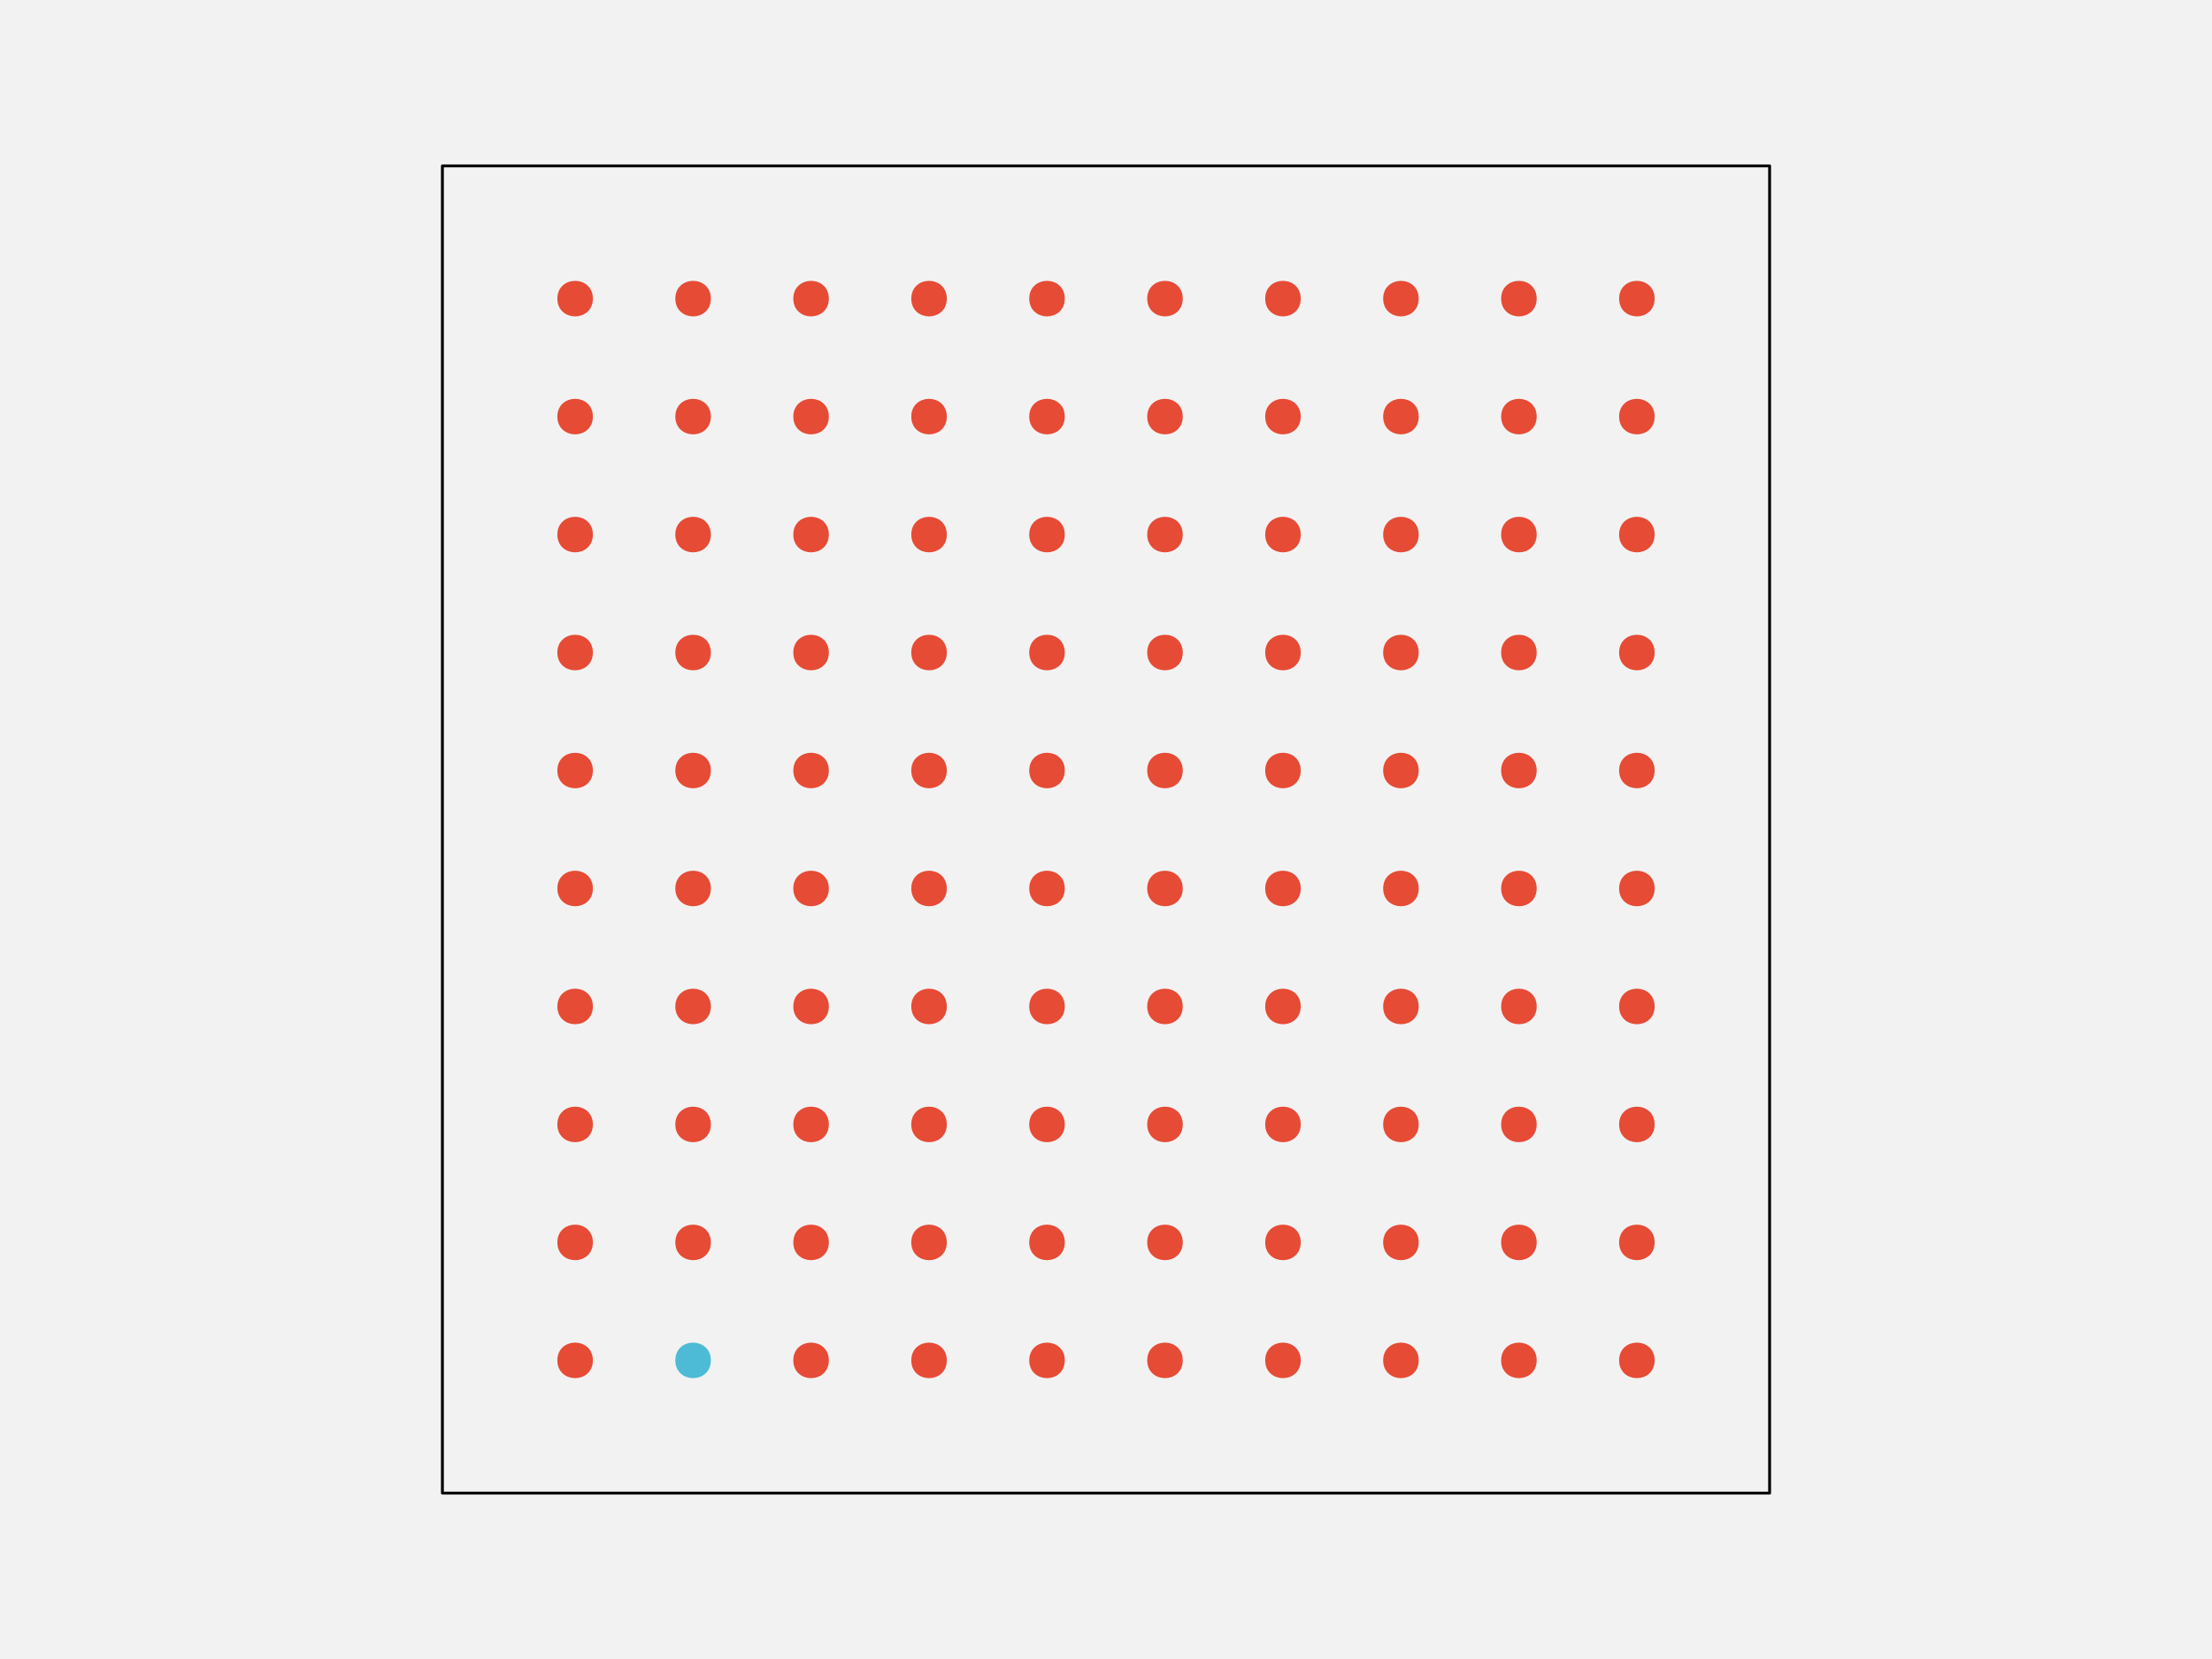
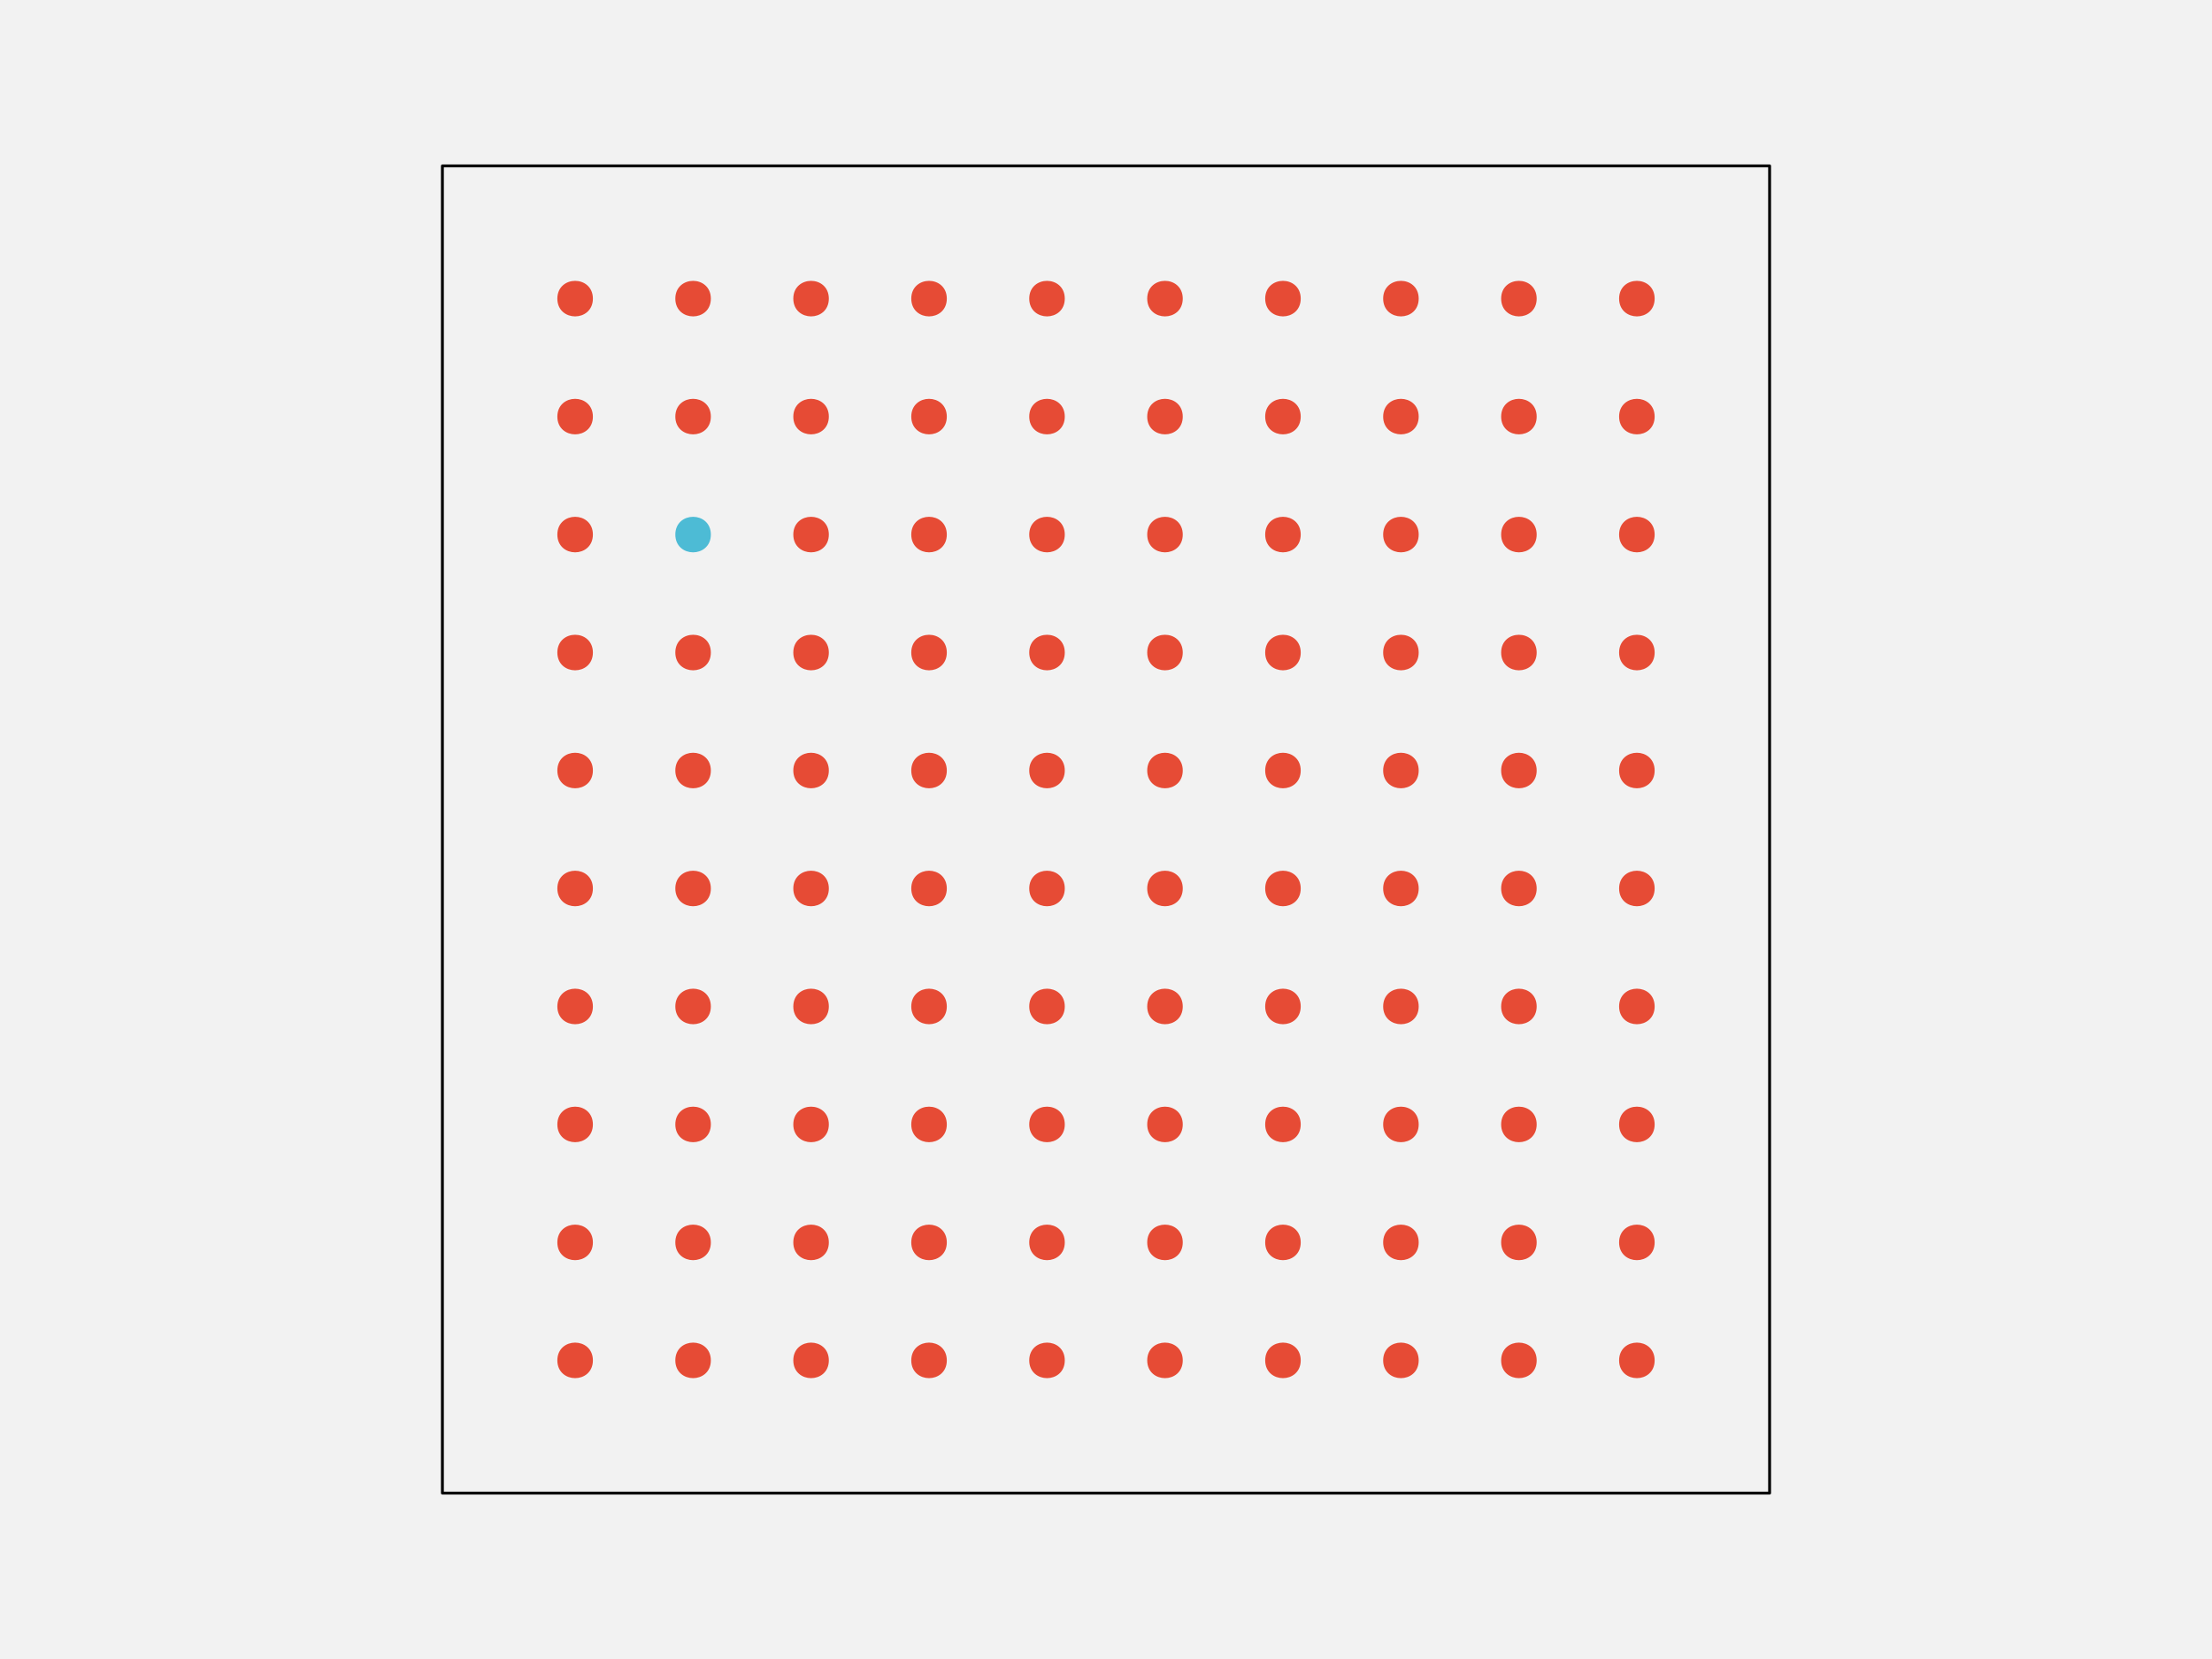
<svg xmlns="http://www.w3.org/2000/svg" width="576pt" height="432pt" viewBox="0 0 576 432" version="1.1">
  <g id="surface107">
    <rect x="0" y="0" width="576" height="432" style="fill:rgb(94.902%,94.902%,94.902%);fill-opacity:1;stroke:none;" />
    <path style="fill-rule:nonzero;fill:rgb(94.902%,94.902%,94.902%);fill-opacity:1;stroke-width:0.75;stroke-linecap:round;stroke-linejoin:round;stroke:rgb(0%,0%,0%);stroke-opacity:1;stroke-miterlimit:10;" d="M 115.199 388.801 L 460.801 388.801 L 460.801 43.199 L 115.199 43.199 Z M 115.199 388.801 " />
    <path style="fill-rule:nonzero;fill:rgb(90.196%,29.412%,20.784%);fill-opacity:1;stroke-width:0.75;stroke-linecap:round;stroke-linejoin:round;stroke:rgb(90.196%,29.412%,20.784%);stroke-opacity:1;stroke-miterlimit:10;" d="M 154.012 354.238 C 154.012 359.91 145.508 359.91 145.508 354.238 C 145.508 348.57 154.012 348.57 154.012 354.238 " />
-     <path style="fill-rule:nonzero;fill:rgb(30.196%,73.333%,83.529%);fill-opacity:1;stroke-width:0.75;stroke-linecap:round;stroke-linejoin:round;stroke:rgb(30.196%,73.333%,83.529%);stroke-opacity:1;stroke-miterlimit:10;" d="M 184.73 354.238 C 184.73 359.91 176.227 359.91 176.227 354.238 C 176.227 348.57 184.73 348.57 184.73 354.238 " />
+     <path style="fill-rule:nonzero;fill:rgb(90.196%,29.412%,20.784%);fill-opacity:1;stroke-width:0.75;stroke-linecap:round;stroke-linejoin:round;stroke:rgb(90.196%,29.412%,20.784%);stroke-opacity:1;stroke-miterlimit:10;" d="M 184.73 354.238 C 184.73 359.91 176.227 359.91 176.227 354.238 C 176.227 348.57 184.73 348.57 184.73 354.238 " />
    <path style="fill-rule:nonzero;fill:rgb(90.196%,29.412%,20.784%);fill-opacity:1;stroke-width:0.75;stroke-linecap:round;stroke-linejoin:round;stroke:rgb(90.196%,29.412%,20.784%);stroke-opacity:1;stroke-miterlimit:10;" d="M 215.453 354.238 C 215.453 359.91 206.949 359.91 206.949 354.238 C 206.949 348.57 215.453 348.57 215.453 354.238 " />
    <path style="fill-rule:nonzero;fill:rgb(90.196%,29.412%,20.784%);fill-opacity:1;stroke-width:0.75;stroke-linecap:round;stroke-linejoin:round;stroke:rgb(90.196%,29.412%,20.784%);stroke-opacity:1;stroke-miterlimit:10;" d="M 246.172 354.238 C 246.172 359.91 237.668 359.91 237.668 354.238 C 237.668 348.57 246.172 348.57 246.172 354.238 " />
    <path style="fill-rule:nonzero;fill:rgb(90.196%,29.412%,20.784%);fill-opacity:1;stroke-width:0.75;stroke-linecap:round;stroke-linejoin:round;stroke:rgb(90.196%,29.412%,20.784%);stroke-opacity:1;stroke-miterlimit:10;" d="M 276.891 354.238 C 276.891 359.91 268.387 359.91 268.387 354.238 C 268.387 348.57 276.891 348.57 276.891 354.238 " />
    <path style="fill-rule:nonzero;fill:rgb(90.196%,29.412%,20.784%);fill-opacity:1;stroke-width:0.75;stroke-linecap:round;stroke-linejoin:round;stroke:rgb(90.196%,29.412%,20.784%);stroke-opacity:1;stroke-miterlimit:10;" d="M 307.613 354.238 C 307.613 359.91 299.109 359.91 299.109 354.238 C 299.109 348.57 307.613 348.57 307.613 354.238 " />
    <path style="fill-rule:nonzero;fill:rgb(90.196%,29.412%,20.784%);fill-opacity:1;stroke-width:0.75;stroke-linecap:round;stroke-linejoin:round;stroke:rgb(90.196%,29.412%,20.784%);stroke-opacity:1;stroke-miterlimit:10;" d="M 338.332 354.238 C 338.332 359.91 329.828 359.91 329.828 354.238 C 329.828 348.57 338.332 348.57 338.332 354.238 " />
    <path style="fill-rule:nonzero;fill:rgb(90.196%,29.412%,20.784%);fill-opacity:1;stroke-width:0.75;stroke-linecap:round;stroke-linejoin:round;stroke:rgb(90.196%,29.412%,20.784%);stroke-opacity:1;stroke-miterlimit:10;" d="M 369.051 354.238 C 369.051 359.91 360.547 359.91 360.547 354.238 C 360.547 348.57 369.051 348.57 369.051 354.238 " />
    <path style="fill-rule:nonzero;fill:rgb(90.196%,29.412%,20.784%);fill-opacity:1;stroke-width:0.75;stroke-linecap:round;stroke-linejoin:round;stroke:rgb(90.196%,29.412%,20.784%);stroke-opacity:1;stroke-miterlimit:10;" d="M 399.773 354.238 C 399.773 359.91 391.27 359.91 391.27 354.238 C 391.27 348.57 399.773 348.57 399.773 354.238 " />
    <path style="fill-rule:nonzero;fill:rgb(90.196%,29.412%,20.784%);fill-opacity:1;stroke-width:0.75;stroke-linecap:round;stroke-linejoin:round;stroke:rgb(90.196%,29.412%,20.784%);stroke-opacity:1;stroke-miterlimit:10;" d="M 430.492 354.238 C 430.492 359.91 421.988 359.91 421.988 354.238 C 421.988 348.57 430.492 348.57 430.492 354.238 " />
    <path style="fill-rule:nonzero;fill:rgb(90.196%,29.412%,20.784%);fill-opacity:1;stroke-width:0.75;stroke-linecap:round;stroke-linejoin:round;stroke:rgb(90.196%,29.412%,20.784%);stroke-opacity:1;stroke-miterlimit:10;" d="M 154.012 323.52 C 154.012 329.188 145.508 329.188 145.508 323.52 C 145.508 317.852 154.012 317.852 154.012 323.52 " />
    <path style="fill-rule:nonzero;fill:rgb(90.196%,29.412%,20.784%);fill-opacity:1;stroke-width:0.75;stroke-linecap:round;stroke-linejoin:round;stroke:rgb(90.196%,29.412%,20.784%);stroke-opacity:1;stroke-miterlimit:10;" d="M 184.73 323.52 C 184.73 329.188 176.227 329.188 176.227 323.52 C 176.227 317.852 184.73 317.852 184.73 323.52 " />
    <path style="fill-rule:nonzero;fill:rgb(90.196%,29.412%,20.784%);fill-opacity:1;stroke-width:0.75;stroke-linecap:round;stroke-linejoin:round;stroke:rgb(90.196%,29.412%,20.784%);stroke-opacity:1;stroke-miterlimit:10;" d="M 215.453 323.52 C 215.453 329.188 206.949 329.188 206.949 323.52 C 206.949 317.852 215.453 317.852 215.453 323.52 " />
    <path style="fill-rule:nonzero;fill:rgb(90.196%,29.412%,20.784%);fill-opacity:1;stroke-width:0.75;stroke-linecap:round;stroke-linejoin:round;stroke:rgb(90.196%,29.412%,20.784%);stroke-opacity:1;stroke-miterlimit:10;" d="M 246.172 323.52 C 246.172 329.188 237.668 329.188 237.668 323.52 C 237.668 317.852 246.172 317.852 246.172 323.52 " />
    <path style="fill-rule:nonzero;fill:rgb(90.196%,29.412%,20.784%);fill-opacity:1;stroke-width:0.75;stroke-linecap:round;stroke-linejoin:round;stroke:rgb(90.196%,29.412%,20.784%);stroke-opacity:1;stroke-miterlimit:10;" d="M 276.891 323.52 C 276.891 329.188 268.387 329.188 268.387 323.52 C 268.387 317.852 276.891 317.852 276.891 323.52 " />
    <path style="fill-rule:nonzero;fill:rgb(90.196%,29.412%,20.784%);fill-opacity:1;stroke-width:0.75;stroke-linecap:round;stroke-linejoin:round;stroke:rgb(90.196%,29.412%,20.784%);stroke-opacity:1;stroke-miterlimit:10;" d="M 307.613 323.52 C 307.613 329.188 299.109 329.188 299.109 323.52 C 299.109 317.852 307.613 317.852 307.613 323.52 " />
    <path style="fill-rule:nonzero;fill:rgb(90.196%,29.412%,20.784%);fill-opacity:1;stroke-width:0.75;stroke-linecap:round;stroke-linejoin:round;stroke:rgb(90.196%,29.412%,20.784%);stroke-opacity:1;stroke-miterlimit:10;" d="M 338.332 323.52 C 338.332 329.188 329.828 329.188 329.828 323.52 C 329.828 317.852 338.332 317.852 338.332 323.52 " />
    <path style="fill-rule:nonzero;fill:rgb(90.196%,29.412%,20.784%);fill-opacity:1;stroke-width:0.75;stroke-linecap:round;stroke-linejoin:round;stroke:rgb(90.196%,29.412%,20.784%);stroke-opacity:1;stroke-miterlimit:10;" d="M 369.051 323.52 C 369.051 329.188 360.547 329.188 360.547 323.52 C 360.547 317.852 369.051 317.852 369.051 323.52 " />
    <path style="fill-rule:nonzero;fill:rgb(90.196%,29.412%,20.784%);fill-opacity:1;stroke-width:0.75;stroke-linecap:round;stroke-linejoin:round;stroke:rgb(90.196%,29.412%,20.784%);stroke-opacity:1;stroke-miterlimit:10;" d="M 399.773 323.52 C 399.773 329.188 391.27 329.188 391.27 323.52 C 391.27 317.852 399.773 317.852 399.773 323.52 " />
    <path style="fill-rule:nonzero;fill:rgb(90.196%,29.412%,20.784%);fill-opacity:1;stroke-width:0.75;stroke-linecap:round;stroke-linejoin:round;stroke:rgb(90.196%,29.412%,20.784%);stroke-opacity:1;stroke-miterlimit:10;" d="M 430.492 323.52 C 430.492 329.188 421.988 329.188 421.988 323.52 C 421.988 317.852 430.492 317.852 430.492 323.52 " />
    <path style="fill-rule:nonzero;fill:rgb(90.196%,29.412%,20.784%);fill-opacity:1;stroke-width:0.75;stroke-linecap:round;stroke-linejoin:round;stroke:rgb(90.196%,29.412%,20.784%);stroke-opacity:1;stroke-miterlimit:10;" d="M 154.012 292.801 C 154.012 298.469 145.508 298.469 145.508 292.801 C 145.508 287.129 154.012 287.129 154.012 292.801 " />
    <path style="fill-rule:nonzero;fill:rgb(90.196%,29.412%,20.784%);fill-opacity:1;stroke-width:0.75;stroke-linecap:round;stroke-linejoin:round;stroke:rgb(90.196%,29.412%,20.784%);stroke-opacity:1;stroke-miterlimit:10;" d="M 184.73 292.801 C 184.73 298.469 176.227 298.469 176.227 292.801 C 176.227 287.129 184.73 287.129 184.73 292.801 " />
    <path style="fill-rule:nonzero;fill:rgb(90.196%,29.412%,20.784%);fill-opacity:1;stroke-width:0.75;stroke-linecap:round;stroke-linejoin:round;stroke:rgb(90.196%,29.412%,20.784%);stroke-opacity:1;stroke-miterlimit:10;" d="M 215.453 292.801 C 215.453 298.469 206.949 298.469 206.949 292.801 C 206.949 287.129 215.453 287.129 215.453 292.801 " />
    <path style="fill-rule:nonzero;fill:rgb(90.196%,29.412%,20.784%);fill-opacity:1;stroke-width:0.75;stroke-linecap:round;stroke-linejoin:round;stroke:rgb(90.196%,29.412%,20.784%);stroke-opacity:1;stroke-miterlimit:10;" d="M 246.172 292.801 C 246.172 298.469 237.668 298.469 237.668 292.801 C 237.668 287.129 246.172 287.129 246.172 292.801 " />
    <path style="fill-rule:nonzero;fill:rgb(90.196%,29.412%,20.784%);fill-opacity:1;stroke-width:0.75;stroke-linecap:round;stroke-linejoin:round;stroke:rgb(90.196%,29.412%,20.784%);stroke-opacity:1;stroke-miterlimit:10;" d="M 276.891 292.801 C 276.891 298.469 268.387 298.469 268.387 292.801 C 268.387 287.129 276.891 287.129 276.891 292.801 " />
    <path style="fill-rule:nonzero;fill:rgb(90.196%,29.412%,20.784%);fill-opacity:1;stroke-width:0.75;stroke-linecap:round;stroke-linejoin:round;stroke:rgb(90.196%,29.412%,20.784%);stroke-opacity:1;stroke-miterlimit:10;" d="M 307.613 292.801 C 307.613 298.469 299.109 298.469 299.109 292.801 C 299.109 287.129 307.613 287.129 307.613 292.801 " />
    <path style="fill-rule:nonzero;fill:rgb(90.196%,29.412%,20.784%);fill-opacity:1;stroke-width:0.75;stroke-linecap:round;stroke-linejoin:round;stroke:rgb(90.196%,29.412%,20.784%);stroke-opacity:1;stroke-miterlimit:10;" d="M 338.332 292.801 C 338.332 298.469 329.828 298.469 329.828 292.801 C 329.828 287.129 338.332 287.129 338.332 292.801 " />
    <path style="fill-rule:nonzero;fill:rgb(90.196%,29.412%,20.784%);fill-opacity:1;stroke-width:0.75;stroke-linecap:round;stroke-linejoin:round;stroke:rgb(90.196%,29.412%,20.784%);stroke-opacity:1;stroke-miterlimit:10;" d="M 369.051 292.801 C 369.051 298.469 360.547 298.469 360.547 292.801 C 360.547 287.129 369.051 287.129 369.051 292.801 " />
    <path style="fill-rule:nonzero;fill:rgb(90.196%,29.412%,20.784%);fill-opacity:1;stroke-width:0.75;stroke-linecap:round;stroke-linejoin:round;stroke:rgb(90.196%,29.412%,20.784%);stroke-opacity:1;stroke-miterlimit:10;" d="M 399.773 292.801 C 399.773 298.469 391.27 298.469 391.27 292.801 C 391.27 287.129 399.773 287.129 399.773 292.801 " />
    <path style="fill-rule:nonzero;fill:rgb(90.196%,29.412%,20.784%);fill-opacity:1;stroke-width:0.75;stroke-linecap:round;stroke-linejoin:round;stroke:rgb(90.196%,29.412%,20.784%);stroke-opacity:1;stroke-miterlimit:10;" d="M 430.492 292.801 C 430.492 298.469 421.988 298.469 421.988 292.801 C 421.988 287.129 430.492 287.129 430.492 292.801 " />
    <path style="fill-rule:nonzero;fill:rgb(90.196%,29.412%,20.784%);fill-opacity:1;stroke-width:0.75;stroke-linecap:round;stroke-linejoin:round;stroke:rgb(90.196%,29.412%,20.784%);stroke-opacity:1;stroke-miterlimit:10;" d="M 154.012 262.078 C 154.012 267.75 145.508 267.75 145.508 262.078 C 145.508 256.41 154.012 256.41 154.012 262.078 " />
    <path style="fill-rule:nonzero;fill:rgb(90.196%,29.412%,20.784%);fill-opacity:1;stroke-width:0.75;stroke-linecap:round;stroke-linejoin:round;stroke:rgb(90.196%,29.412%,20.784%);stroke-opacity:1;stroke-miterlimit:10;" d="M 184.73 262.078 C 184.73 267.75 176.227 267.75 176.227 262.078 C 176.227 256.41 184.73 256.41 184.73 262.078 " />
    <path style="fill-rule:nonzero;fill:rgb(90.196%,29.412%,20.784%);fill-opacity:1;stroke-width:0.75;stroke-linecap:round;stroke-linejoin:round;stroke:rgb(90.196%,29.412%,20.784%);stroke-opacity:1;stroke-miterlimit:10;" d="M 215.453 262.078 C 215.453 267.75 206.949 267.75 206.949 262.078 C 206.949 256.41 215.453 256.41 215.453 262.078 " />
    <path style="fill-rule:nonzero;fill:rgb(90.196%,29.412%,20.784%);fill-opacity:1;stroke-width:0.75;stroke-linecap:round;stroke-linejoin:round;stroke:rgb(90.196%,29.412%,20.784%);stroke-opacity:1;stroke-miterlimit:10;" d="M 246.172 262.078 C 246.172 267.75 237.668 267.75 237.668 262.078 C 237.668 256.41 246.172 256.41 246.172 262.078 " />
    <path style="fill-rule:nonzero;fill:rgb(90.196%,29.412%,20.784%);fill-opacity:1;stroke-width:0.75;stroke-linecap:round;stroke-linejoin:round;stroke:rgb(90.196%,29.412%,20.784%);stroke-opacity:1;stroke-miterlimit:10;" d="M 276.891 262.078 C 276.891 267.75 268.387 267.75 268.387 262.078 C 268.387 256.41 276.891 256.41 276.891 262.078 " />
    <path style="fill-rule:nonzero;fill:rgb(90.196%,29.412%,20.784%);fill-opacity:1;stroke-width:0.75;stroke-linecap:round;stroke-linejoin:round;stroke:rgb(90.196%,29.412%,20.784%);stroke-opacity:1;stroke-miterlimit:10;" d="M 307.613 262.078 C 307.613 267.75 299.109 267.75 299.109 262.078 C 299.109 256.41 307.613 256.41 307.613 262.078 " />
    <path style="fill-rule:nonzero;fill:rgb(90.196%,29.412%,20.784%);fill-opacity:1;stroke-width:0.75;stroke-linecap:round;stroke-linejoin:round;stroke:rgb(90.196%,29.412%,20.784%);stroke-opacity:1;stroke-miterlimit:10;" d="M 338.332 262.078 C 338.332 267.75 329.828 267.75 329.828 262.078 C 329.828 256.41 338.332 256.41 338.332 262.078 " />
    <path style="fill-rule:nonzero;fill:rgb(90.196%,29.412%,20.784%);fill-opacity:1;stroke-width:0.75;stroke-linecap:round;stroke-linejoin:round;stroke:rgb(90.196%,29.412%,20.784%);stroke-opacity:1;stroke-miterlimit:10;" d="M 369.051 262.078 C 369.051 267.75 360.547 267.75 360.547 262.078 C 360.547 256.41 369.051 256.41 369.051 262.078 " />
    <path style="fill-rule:nonzero;fill:rgb(90.196%,29.412%,20.784%);fill-opacity:1;stroke-width:0.75;stroke-linecap:round;stroke-linejoin:round;stroke:rgb(90.196%,29.412%,20.784%);stroke-opacity:1;stroke-miterlimit:10;" d="M 399.773 262.078 C 399.773 267.75 391.27 267.75 391.27 262.078 C 391.27 256.41 399.773 256.41 399.773 262.078 " />
    <path style="fill-rule:nonzero;fill:rgb(90.196%,29.412%,20.784%);fill-opacity:1;stroke-width:0.75;stroke-linecap:round;stroke-linejoin:round;stroke:rgb(90.196%,29.412%,20.784%);stroke-opacity:1;stroke-miterlimit:10;" d="M 430.492 262.078 C 430.492 267.75 421.988 267.75 421.988 262.078 C 421.988 256.41 430.492 256.41 430.492 262.078 " />
    <path style="fill-rule:nonzero;fill:rgb(90.196%,29.412%,20.784%);fill-opacity:1;stroke-width:0.75;stroke-linecap:round;stroke-linejoin:round;stroke:rgb(90.196%,29.412%,20.784%);stroke-opacity:1;stroke-miterlimit:10;" d="M 154.012 231.359 C 154.012 237.027 145.508 237.027 145.508 231.359 C 145.508 225.691 154.012 225.691 154.012 231.359 " />
    <path style="fill-rule:nonzero;fill:rgb(90.196%,29.412%,20.784%);fill-opacity:1;stroke-width:0.75;stroke-linecap:round;stroke-linejoin:round;stroke:rgb(90.196%,29.412%,20.784%);stroke-opacity:1;stroke-miterlimit:10;" d="M 184.73 231.359 C 184.73 237.027 176.227 237.027 176.227 231.359 C 176.227 225.691 184.73 225.691 184.73 231.359 " />
    <path style="fill-rule:nonzero;fill:rgb(90.196%,29.412%,20.784%);fill-opacity:1;stroke-width:0.75;stroke-linecap:round;stroke-linejoin:round;stroke:rgb(90.196%,29.412%,20.784%);stroke-opacity:1;stroke-miterlimit:10;" d="M 215.453 231.359 C 215.453 237.027 206.949 237.027 206.949 231.359 C 206.949 225.691 215.453 225.691 215.453 231.359 " />
    <path style="fill-rule:nonzero;fill:rgb(90.196%,29.412%,20.784%);fill-opacity:1;stroke-width:0.75;stroke-linecap:round;stroke-linejoin:round;stroke:rgb(90.196%,29.412%,20.784%);stroke-opacity:1;stroke-miterlimit:10;" d="M 246.172 231.359 C 246.172 237.027 237.668 237.027 237.668 231.359 C 237.668 225.691 246.172 225.691 246.172 231.359 " />
    <path style="fill-rule:nonzero;fill:rgb(90.196%,29.412%,20.784%);fill-opacity:1;stroke-width:0.75;stroke-linecap:round;stroke-linejoin:round;stroke:rgb(90.196%,29.412%,20.784%);stroke-opacity:1;stroke-miterlimit:10;" d="M 276.891 231.359 C 276.891 237.027 268.387 237.027 268.387 231.359 C 268.387 225.691 276.891 225.691 276.891 231.359 " />
    <path style="fill-rule:nonzero;fill:rgb(90.196%,29.412%,20.784%);fill-opacity:1;stroke-width:0.75;stroke-linecap:round;stroke-linejoin:round;stroke:rgb(90.196%,29.412%,20.784%);stroke-opacity:1;stroke-miterlimit:10;" d="M 307.613 231.359 C 307.613 237.027 299.109 237.027 299.109 231.359 C 299.109 225.691 307.613 225.691 307.613 231.359 " />
    <path style="fill-rule:nonzero;fill:rgb(90.196%,29.412%,20.784%);fill-opacity:1;stroke-width:0.75;stroke-linecap:round;stroke-linejoin:round;stroke:rgb(90.196%,29.412%,20.784%);stroke-opacity:1;stroke-miterlimit:10;" d="M 338.332 231.359 C 338.332 237.027 329.828 237.027 329.828 231.359 C 329.828 225.691 338.332 225.691 338.332 231.359 " />
    <path style="fill-rule:nonzero;fill:rgb(90.196%,29.412%,20.784%);fill-opacity:1;stroke-width:0.75;stroke-linecap:round;stroke-linejoin:round;stroke:rgb(90.196%,29.412%,20.784%);stroke-opacity:1;stroke-miterlimit:10;" d="M 369.051 231.359 C 369.051 237.027 360.547 237.027 360.547 231.359 C 360.547 225.691 369.051 225.691 369.051 231.359 " />
    <path style="fill-rule:nonzero;fill:rgb(90.196%,29.412%,20.784%);fill-opacity:1;stroke-width:0.75;stroke-linecap:round;stroke-linejoin:round;stroke:rgb(90.196%,29.412%,20.784%);stroke-opacity:1;stroke-miterlimit:10;" d="M 399.773 231.359 C 399.773 237.027 391.27 237.027 391.27 231.359 C 391.27 225.691 399.773 225.691 399.773 231.359 " />
    <path style="fill-rule:nonzero;fill:rgb(90.196%,29.412%,20.784%);fill-opacity:1;stroke-width:0.75;stroke-linecap:round;stroke-linejoin:round;stroke:rgb(90.196%,29.412%,20.784%);stroke-opacity:1;stroke-miterlimit:10;" d="M 430.492 231.359 C 430.492 237.027 421.988 237.027 421.988 231.359 C 421.988 225.691 430.492 225.691 430.492 231.359 " />
    <path style="fill-rule:nonzero;fill:rgb(90.196%,29.412%,20.784%);fill-opacity:1;stroke-width:0.75;stroke-linecap:round;stroke-linejoin:round;stroke:rgb(90.196%,29.412%,20.784%);stroke-opacity:1;stroke-miterlimit:10;" d="M 154.012 200.641 C 154.012 206.309 145.508 206.309 145.508 200.641 C 145.508 194.973 154.012 194.973 154.012 200.641 " />
    <path style="fill-rule:nonzero;fill:rgb(90.196%,29.412%,20.784%);fill-opacity:1;stroke-width:0.75;stroke-linecap:round;stroke-linejoin:round;stroke:rgb(90.196%,29.412%,20.784%);stroke-opacity:1;stroke-miterlimit:10;" d="M 184.73 200.641 C 184.73 206.309 176.227 206.309 176.227 200.641 C 176.227 194.973 184.73 194.973 184.73 200.641 " />
    <path style="fill-rule:nonzero;fill:rgb(90.196%,29.412%,20.784%);fill-opacity:1;stroke-width:0.75;stroke-linecap:round;stroke-linejoin:round;stroke:rgb(90.196%,29.412%,20.784%);stroke-opacity:1;stroke-miterlimit:10;" d="M 215.453 200.641 C 215.453 206.309 206.949 206.309 206.949 200.641 C 206.949 194.973 215.453 194.973 215.453 200.641 " />
    <path style="fill-rule:nonzero;fill:rgb(90.196%,29.412%,20.784%);fill-opacity:1;stroke-width:0.75;stroke-linecap:round;stroke-linejoin:round;stroke:rgb(90.196%,29.412%,20.784%);stroke-opacity:1;stroke-miterlimit:10;" d="M 246.172 200.641 C 246.172 206.309 237.668 206.309 237.668 200.641 C 237.668 194.973 246.172 194.973 246.172 200.641 " />
    <path style="fill-rule:nonzero;fill:rgb(90.196%,29.412%,20.784%);fill-opacity:1;stroke-width:0.75;stroke-linecap:round;stroke-linejoin:round;stroke:rgb(90.196%,29.412%,20.784%);stroke-opacity:1;stroke-miterlimit:10;" d="M 276.891 200.641 C 276.891 206.309 268.387 206.309 268.387 200.641 C 268.387 194.973 276.891 194.973 276.891 200.641 " />
    <path style="fill-rule:nonzero;fill:rgb(90.196%,29.412%,20.784%);fill-opacity:1;stroke-width:0.75;stroke-linecap:round;stroke-linejoin:round;stroke:rgb(90.196%,29.412%,20.784%);stroke-opacity:1;stroke-miterlimit:10;" d="M 307.613 200.641 C 307.613 206.309 299.109 206.309 299.109 200.641 C 299.109 194.973 307.613 194.973 307.613 200.641 " />
    <path style="fill-rule:nonzero;fill:rgb(90.196%,29.412%,20.784%);fill-opacity:1;stroke-width:0.75;stroke-linecap:round;stroke-linejoin:round;stroke:rgb(90.196%,29.412%,20.784%);stroke-opacity:1;stroke-miterlimit:10;" d="M 338.332 200.641 C 338.332 206.309 329.828 206.309 329.828 200.641 C 329.828 194.973 338.332 194.973 338.332 200.641 " />
    <path style="fill-rule:nonzero;fill:rgb(90.196%,29.412%,20.784%);fill-opacity:1;stroke-width:0.75;stroke-linecap:round;stroke-linejoin:round;stroke:rgb(90.196%,29.412%,20.784%);stroke-opacity:1;stroke-miterlimit:10;" d="M 369.051 200.641 C 369.051 206.309 360.547 206.309 360.547 200.641 C 360.547 194.973 369.051 194.973 369.051 200.641 " />
    <path style="fill-rule:nonzero;fill:rgb(90.196%,29.412%,20.784%);fill-opacity:1;stroke-width:0.75;stroke-linecap:round;stroke-linejoin:round;stroke:rgb(90.196%,29.412%,20.784%);stroke-opacity:1;stroke-miterlimit:10;" d="M 399.773 200.641 C 399.773 206.309 391.27 206.309 391.27 200.641 C 391.27 194.973 399.773 194.973 399.773 200.641 " />
    <path style="fill-rule:nonzero;fill:rgb(90.196%,29.412%,20.784%);fill-opacity:1;stroke-width:0.75;stroke-linecap:round;stroke-linejoin:round;stroke:rgb(90.196%,29.412%,20.784%);stroke-opacity:1;stroke-miterlimit:10;" d="M 430.492 200.641 C 430.492 206.309 421.988 206.309 421.988 200.641 C 421.988 194.973 430.492 194.973 430.492 200.641 " />
    <path style="fill-rule:nonzero;fill:rgb(90.196%,29.412%,20.784%);fill-opacity:1;stroke-width:0.75;stroke-linecap:round;stroke-linejoin:round;stroke:rgb(90.196%,29.412%,20.784%);stroke-opacity:1;stroke-miterlimit:10;" d="M 154.012 169.922 C 154.012 175.59 145.508 175.59 145.508 169.922 C 145.508 164.25 154.012 164.25 154.012 169.922 " />
    <path style="fill-rule:nonzero;fill:rgb(90.196%,29.412%,20.784%);fill-opacity:1;stroke-width:0.75;stroke-linecap:round;stroke-linejoin:round;stroke:rgb(90.196%,29.412%,20.784%);stroke-opacity:1;stroke-miterlimit:10;" d="M 184.73 169.922 C 184.73 175.59 176.227 175.59 176.227 169.922 C 176.227 164.25 184.73 164.25 184.73 169.922 " />
    <path style="fill-rule:nonzero;fill:rgb(90.196%,29.412%,20.784%);fill-opacity:1;stroke-width:0.75;stroke-linecap:round;stroke-linejoin:round;stroke:rgb(90.196%,29.412%,20.784%);stroke-opacity:1;stroke-miterlimit:10;" d="M 215.453 169.922 C 215.453 175.59 206.949 175.59 206.949 169.922 C 206.949 164.25 215.453 164.25 215.453 169.922 " />
    <path style="fill-rule:nonzero;fill:rgb(90.196%,29.412%,20.784%);fill-opacity:1;stroke-width:0.75;stroke-linecap:round;stroke-linejoin:round;stroke:rgb(90.196%,29.412%,20.784%);stroke-opacity:1;stroke-miterlimit:10;" d="M 246.172 169.922 C 246.172 175.59 237.668 175.59 237.668 169.922 C 237.668 164.25 246.172 164.25 246.172 169.922 " />
    <path style="fill-rule:nonzero;fill:rgb(90.196%,29.412%,20.784%);fill-opacity:1;stroke-width:0.75;stroke-linecap:round;stroke-linejoin:round;stroke:rgb(90.196%,29.412%,20.784%);stroke-opacity:1;stroke-miterlimit:10;" d="M 276.891 169.922 C 276.891 175.59 268.387 175.59 268.387 169.922 C 268.387 164.25 276.891 164.25 276.891 169.922 " />
    <path style="fill-rule:nonzero;fill:rgb(90.196%,29.412%,20.784%);fill-opacity:1;stroke-width:0.75;stroke-linecap:round;stroke-linejoin:round;stroke:rgb(90.196%,29.412%,20.784%);stroke-opacity:1;stroke-miterlimit:10;" d="M 307.613 169.922 C 307.613 175.59 299.109 175.59 299.109 169.922 C 299.109 164.25 307.613 164.25 307.613 169.922 " />
    <path style="fill-rule:nonzero;fill:rgb(90.196%,29.412%,20.784%);fill-opacity:1;stroke-width:0.75;stroke-linecap:round;stroke-linejoin:round;stroke:rgb(90.196%,29.412%,20.784%);stroke-opacity:1;stroke-miterlimit:10;" d="M 338.332 169.922 C 338.332 175.59 329.828 175.59 329.828 169.922 C 329.828 164.25 338.332 164.25 338.332 169.922 " />
    <path style="fill-rule:nonzero;fill:rgb(90.196%,29.412%,20.784%);fill-opacity:1;stroke-width:0.75;stroke-linecap:round;stroke-linejoin:round;stroke:rgb(90.196%,29.412%,20.784%);stroke-opacity:1;stroke-miterlimit:10;" d="M 369.051 169.922 C 369.051 175.59 360.547 175.59 360.547 169.922 C 360.547 164.25 369.051 164.25 369.051 169.922 " />
    <path style="fill-rule:nonzero;fill:rgb(90.196%,29.412%,20.784%);fill-opacity:1;stroke-width:0.75;stroke-linecap:round;stroke-linejoin:round;stroke:rgb(90.196%,29.412%,20.784%);stroke-opacity:1;stroke-miterlimit:10;" d="M 399.773 169.922 C 399.773 175.59 391.27 175.59 391.27 169.922 C 391.27 164.25 399.773 164.25 399.773 169.922 " />
    <path style="fill-rule:nonzero;fill:rgb(90.196%,29.412%,20.784%);fill-opacity:1;stroke-width:0.75;stroke-linecap:round;stroke-linejoin:round;stroke:rgb(90.196%,29.412%,20.784%);stroke-opacity:1;stroke-miterlimit:10;" d="M 430.492 169.922 C 430.492 175.59 421.988 175.59 421.988 169.922 C 421.988 164.25 430.492 164.25 430.492 169.922 " />
    <path style="fill-rule:nonzero;fill:rgb(90.196%,29.412%,20.784%);fill-opacity:1;stroke-width:0.75;stroke-linecap:round;stroke-linejoin:round;stroke:rgb(90.196%,29.412%,20.784%);stroke-opacity:1;stroke-miterlimit:10;" d="M 154.012 139.199 C 154.012 144.871 145.508 144.871 145.508 139.199 C 145.508 133.531 154.012 133.531 154.012 139.199 " />
-     <path style="fill-rule:nonzero;fill:rgb(90.196%,29.412%,20.784%);fill-opacity:1;stroke-width:0.75;stroke-linecap:round;stroke-linejoin:round;stroke:rgb(90.196%,29.412%,20.784%);stroke-opacity:1;stroke-miterlimit:10;" d="M 184.73 139.199 C 184.73 144.871 176.227 144.871 176.227 139.199 C 176.227 133.531 184.73 133.531 184.73 139.199 " />
+     <path style="fill-rule:nonzero;fill:rgb(30.196%,73.333%,83.529%);fill-opacity:1;stroke-width:0.75;stroke-linecap:round;stroke-linejoin:round;stroke:rgb(30.196%,73.333%,83.529%);stroke-opacity:1;stroke-miterlimit:10;" d="M 184.73 139.199 C 184.73 144.871 176.227 144.871 176.227 139.199 C 176.227 133.531 184.73 133.531 184.73 139.199 " />
    <path style="fill-rule:nonzero;fill:rgb(90.196%,29.412%,20.784%);fill-opacity:1;stroke-width:0.75;stroke-linecap:round;stroke-linejoin:round;stroke:rgb(90.196%,29.412%,20.784%);stroke-opacity:1;stroke-miterlimit:10;" d="M 215.453 139.199 C 215.453 144.871 206.949 144.871 206.949 139.199 C 206.949 133.531 215.453 133.531 215.453 139.199 " />
    <path style="fill-rule:nonzero;fill:rgb(90.196%,29.412%,20.784%);fill-opacity:1;stroke-width:0.75;stroke-linecap:round;stroke-linejoin:round;stroke:rgb(90.196%,29.412%,20.784%);stroke-opacity:1;stroke-miterlimit:10;" d="M 246.172 139.199 C 246.172 144.871 237.668 144.871 237.668 139.199 C 237.668 133.531 246.172 133.531 246.172 139.199 " />
    <path style="fill-rule:nonzero;fill:rgb(90.196%,29.412%,20.784%);fill-opacity:1;stroke-width:0.75;stroke-linecap:round;stroke-linejoin:round;stroke:rgb(90.196%,29.412%,20.784%);stroke-opacity:1;stroke-miterlimit:10;" d="M 276.891 139.199 C 276.891 144.871 268.387 144.871 268.387 139.199 C 268.387 133.531 276.891 133.531 276.891 139.199 " />
    <path style="fill-rule:nonzero;fill:rgb(90.196%,29.412%,20.784%);fill-opacity:1;stroke-width:0.75;stroke-linecap:round;stroke-linejoin:round;stroke:rgb(90.196%,29.412%,20.784%);stroke-opacity:1;stroke-miterlimit:10;" d="M 307.613 139.199 C 307.613 144.871 299.109 144.871 299.109 139.199 C 299.109 133.531 307.613 133.531 307.613 139.199 " />
    <path style="fill-rule:nonzero;fill:rgb(90.196%,29.412%,20.784%);fill-opacity:1;stroke-width:0.75;stroke-linecap:round;stroke-linejoin:round;stroke:rgb(90.196%,29.412%,20.784%);stroke-opacity:1;stroke-miterlimit:10;" d="M 338.332 139.199 C 338.332 144.871 329.828 144.871 329.828 139.199 C 329.828 133.531 338.332 133.531 338.332 139.199 " />
    <path style="fill-rule:nonzero;fill:rgb(90.196%,29.412%,20.784%);fill-opacity:1;stroke-width:0.75;stroke-linecap:round;stroke-linejoin:round;stroke:rgb(90.196%,29.412%,20.784%);stroke-opacity:1;stroke-miterlimit:10;" d="M 369.051 139.199 C 369.051 144.871 360.547 144.871 360.547 139.199 C 360.547 133.531 369.051 133.531 369.051 139.199 " />
    <path style="fill-rule:nonzero;fill:rgb(90.196%,29.412%,20.784%);fill-opacity:1;stroke-width:0.75;stroke-linecap:round;stroke-linejoin:round;stroke:rgb(90.196%,29.412%,20.784%);stroke-opacity:1;stroke-miterlimit:10;" d="M 399.773 139.199 C 399.773 144.871 391.27 144.871 391.27 139.199 C 391.27 133.531 399.773 133.531 399.773 139.199 " />
    <path style="fill-rule:nonzero;fill:rgb(90.196%,29.412%,20.784%);fill-opacity:1;stroke-width:0.75;stroke-linecap:round;stroke-linejoin:round;stroke:rgb(90.196%,29.412%,20.784%);stroke-opacity:1;stroke-miterlimit:10;" d="M 430.492 139.199 C 430.492 144.871 421.988 144.871 421.988 139.199 C 421.988 133.531 430.492 133.531 430.492 139.199 " />
    <path style="fill-rule:nonzero;fill:rgb(90.196%,29.412%,20.784%);fill-opacity:1;stroke-width:0.75;stroke-linecap:round;stroke-linejoin:round;stroke:rgb(90.196%,29.412%,20.784%);stroke-opacity:1;stroke-miterlimit:10;" d="M 154.012 108.48 C 154.012 114.148 145.508 114.148 145.508 108.48 C 145.508 102.812 154.012 102.812 154.012 108.48 " />
    <path style="fill-rule:nonzero;fill:rgb(90.196%,29.412%,20.784%);fill-opacity:1;stroke-width:0.75;stroke-linecap:round;stroke-linejoin:round;stroke:rgb(90.196%,29.412%,20.784%);stroke-opacity:1;stroke-miterlimit:10;" d="M 184.73 108.48 C 184.73 114.148 176.227 114.148 176.227 108.48 C 176.227 102.812 184.73 102.812 184.73 108.48 " />
    <path style="fill-rule:nonzero;fill:rgb(90.196%,29.412%,20.784%);fill-opacity:1;stroke-width:0.75;stroke-linecap:round;stroke-linejoin:round;stroke:rgb(90.196%,29.412%,20.784%);stroke-opacity:1;stroke-miterlimit:10;" d="M 215.453 108.48 C 215.453 114.148 206.949 114.148 206.949 108.48 C 206.949 102.812 215.453 102.812 215.453 108.48 " />
    <path style="fill-rule:nonzero;fill:rgb(90.196%,29.412%,20.784%);fill-opacity:1;stroke-width:0.75;stroke-linecap:round;stroke-linejoin:round;stroke:rgb(90.196%,29.412%,20.784%);stroke-opacity:1;stroke-miterlimit:10;" d="M 246.172 108.48 C 246.172 114.148 237.668 114.148 237.668 108.48 C 237.668 102.812 246.172 102.812 246.172 108.48 " />
    <path style="fill-rule:nonzero;fill:rgb(90.196%,29.412%,20.784%);fill-opacity:1;stroke-width:0.75;stroke-linecap:round;stroke-linejoin:round;stroke:rgb(90.196%,29.412%,20.784%);stroke-opacity:1;stroke-miterlimit:10;" d="M 276.891 108.48 C 276.891 114.148 268.387 114.148 268.387 108.48 C 268.387 102.812 276.891 102.812 276.891 108.48 " />
    <path style="fill-rule:nonzero;fill:rgb(90.196%,29.412%,20.784%);fill-opacity:1;stroke-width:0.75;stroke-linecap:round;stroke-linejoin:round;stroke:rgb(90.196%,29.412%,20.784%);stroke-opacity:1;stroke-miterlimit:10;" d="M 307.613 108.48 C 307.613 114.148 299.109 114.148 299.109 108.48 C 299.109 102.812 307.613 102.812 307.613 108.48 " />
    <path style="fill-rule:nonzero;fill:rgb(90.196%,29.412%,20.784%);fill-opacity:1;stroke-width:0.75;stroke-linecap:round;stroke-linejoin:round;stroke:rgb(90.196%,29.412%,20.784%);stroke-opacity:1;stroke-miterlimit:10;" d="M 338.332 108.48 C 338.332 114.148 329.828 114.148 329.828 108.48 C 329.828 102.812 338.332 102.812 338.332 108.48 " />
    <path style="fill-rule:nonzero;fill:rgb(90.196%,29.412%,20.784%);fill-opacity:1;stroke-width:0.75;stroke-linecap:round;stroke-linejoin:round;stroke:rgb(90.196%,29.412%,20.784%);stroke-opacity:1;stroke-miterlimit:10;" d="M 369.051 108.48 C 369.051 114.148 360.547 114.148 360.547 108.48 C 360.547 102.812 369.051 102.812 369.051 108.48 " />
    <path style="fill-rule:nonzero;fill:rgb(90.196%,29.412%,20.784%);fill-opacity:1;stroke-width:0.75;stroke-linecap:round;stroke-linejoin:round;stroke:rgb(90.196%,29.412%,20.784%);stroke-opacity:1;stroke-miterlimit:10;" d="M 399.773 108.48 C 399.773 114.148 391.27 114.148 391.27 108.48 C 391.27 102.812 399.773 102.812 399.773 108.48 " />
    <path style="fill-rule:nonzero;fill:rgb(90.196%,29.412%,20.784%);fill-opacity:1;stroke-width:0.75;stroke-linecap:round;stroke-linejoin:round;stroke:rgb(90.196%,29.412%,20.784%);stroke-opacity:1;stroke-miterlimit:10;" d="M 430.492 108.48 C 430.492 114.148 421.988 114.148 421.988 108.48 C 421.988 102.812 430.492 102.812 430.492 108.48 " />
    <path style="fill-rule:nonzero;fill:rgb(90.196%,29.412%,20.784%);fill-opacity:1;stroke-width:0.75;stroke-linecap:round;stroke-linejoin:round;stroke:rgb(90.196%,29.412%,20.784%);stroke-opacity:1;stroke-miterlimit:10;" d="M 154.012 77.762 C 154.012 83.43 145.508 83.43 145.508 77.762 C 145.508 72.09 154.012 72.09 154.012 77.762 " />
    <path style="fill-rule:nonzero;fill:rgb(90.196%,29.412%,20.784%);fill-opacity:1;stroke-width:0.75;stroke-linecap:round;stroke-linejoin:round;stroke:rgb(90.196%,29.412%,20.784%);stroke-opacity:1;stroke-miterlimit:10;" d="M 184.73 77.762 C 184.73 83.43 176.227 83.43 176.227 77.762 C 176.227 72.09 184.73 72.09 184.73 77.762 " />
    <path style="fill-rule:nonzero;fill:rgb(90.196%,29.412%,20.784%);fill-opacity:1;stroke-width:0.75;stroke-linecap:round;stroke-linejoin:round;stroke:rgb(90.196%,29.412%,20.784%);stroke-opacity:1;stroke-miterlimit:10;" d="M 215.453 77.762 C 215.453 83.43 206.949 83.43 206.949 77.762 C 206.949 72.09 215.453 72.09 215.453 77.762 " />
    <path style="fill-rule:nonzero;fill:rgb(90.196%,29.412%,20.784%);fill-opacity:1;stroke-width:0.75;stroke-linecap:round;stroke-linejoin:round;stroke:rgb(90.196%,29.412%,20.784%);stroke-opacity:1;stroke-miterlimit:10;" d="M 246.172 77.762 C 246.172 83.43 237.668 83.43 237.668 77.762 C 237.668 72.09 246.172 72.09 246.172 77.762 " />
    <path style="fill-rule:nonzero;fill:rgb(90.196%,29.412%,20.784%);fill-opacity:1;stroke-width:0.75;stroke-linecap:round;stroke-linejoin:round;stroke:rgb(90.196%,29.412%,20.784%);stroke-opacity:1;stroke-miterlimit:10;" d="M 276.891 77.762 C 276.891 83.43 268.387 83.43 268.387 77.762 C 268.387 72.09 276.891 72.09 276.891 77.762 " />
    <path style="fill-rule:nonzero;fill:rgb(90.196%,29.412%,20.784%);fill-opacity:1;stroke-width:0.75;stroke-linecap:round;stroke-linejoin:round;stroke:rgb(90.196%,29.412%,20.784%);stroke-opacity:1;stroke-miterlimit:10;" d="M 307.613 77.762 C 307.613 83.43 299.109 83.43 299.109 77.762 C 299.109 72.09 307.613 72.09 307.613 77.762 " />
    <path style="fill-rule:nonzero;fill:rgb(90.196%,29.412%,20.784%);fill-opacity:1;stroke-width:0.75;stroke-linecap:round;stroke-linejoin:round;stroke:rgb(90.196%,29.412%,20.784%);stroke-opacity:1;stroke-miterlimit:10;" d="M 338.332 77.762 C 338.332 83.43 329.828 83.43 329.828 77.762 C 329.828 72.09 338.332 72.09 338.332 77.762 " />
    <path style="fill-rule:nonzero;fill:rgb(90.196%,29.412%,20.784%);fill-opacity:1;stroke-width:0.75;stroke-linecap:round;stroke-linejoin:round;stroke:rgb(90.196%,29.412%,20.784%);stroke-opacity:1;stroke-miterlimit:10;" d="M 369.051 77.762 C 369.051 83.43 360.547 83.43 360.547 77.762 C 360.547 72.09 369.051 72.09 369.051 77.762 " />
    <path style="fill-rule:nonzero;fill:rgb(90.196%,29.412%,20.784%);fill-opacity:1;stroke-width:0.75;stroke-linecap:round;stroke-linejoin:round;stroke:rgb(90.196%,29.412%,20.784%);stroke-opacity:1;stroke-miterlimit:10;" d="M 399.773 77.762 C 399.773 83.43 391.27 83.43 391.27 77.762 C 391.27 72.09 399.773 72.09 399.773 77.762 " />
    <path style="fill-rule:nonzero;fill:rgb(90.196%,29.412%,20.784%);fill-opacity:1;stroke-width:0.75;stroke-linecap:round;stroke-linejoin:round;stroke:rgb(90.196%,29.412%,20.784%);stroke-opacity:1;stroke-miterlimit:10;" d="M 430.492 77.762 C 430.492 83.43 421.988 83.43 421.988 77.762 C 421.988 72.09 430.492 72.09 430.492 77.762 " />
  </g>
</svg>
